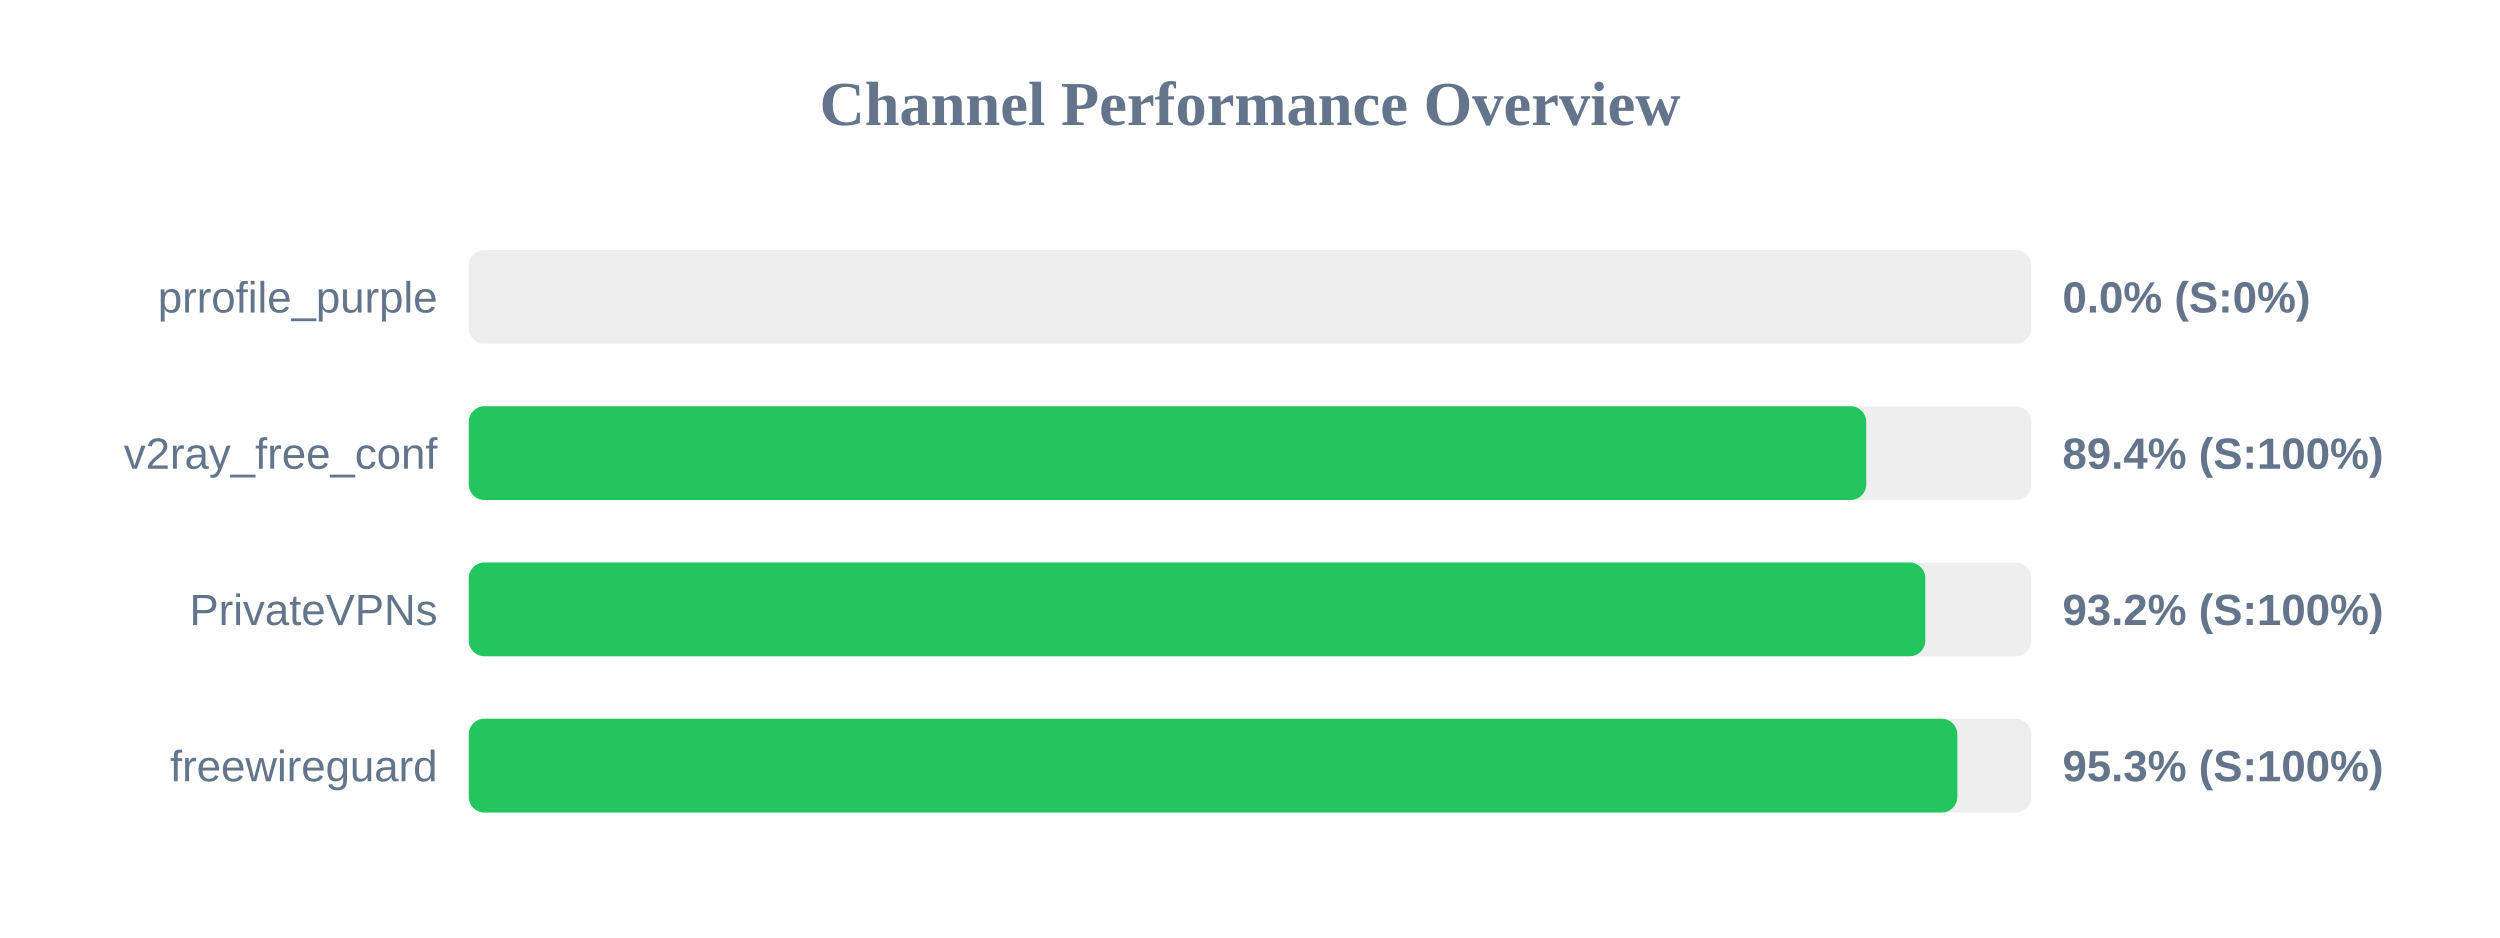
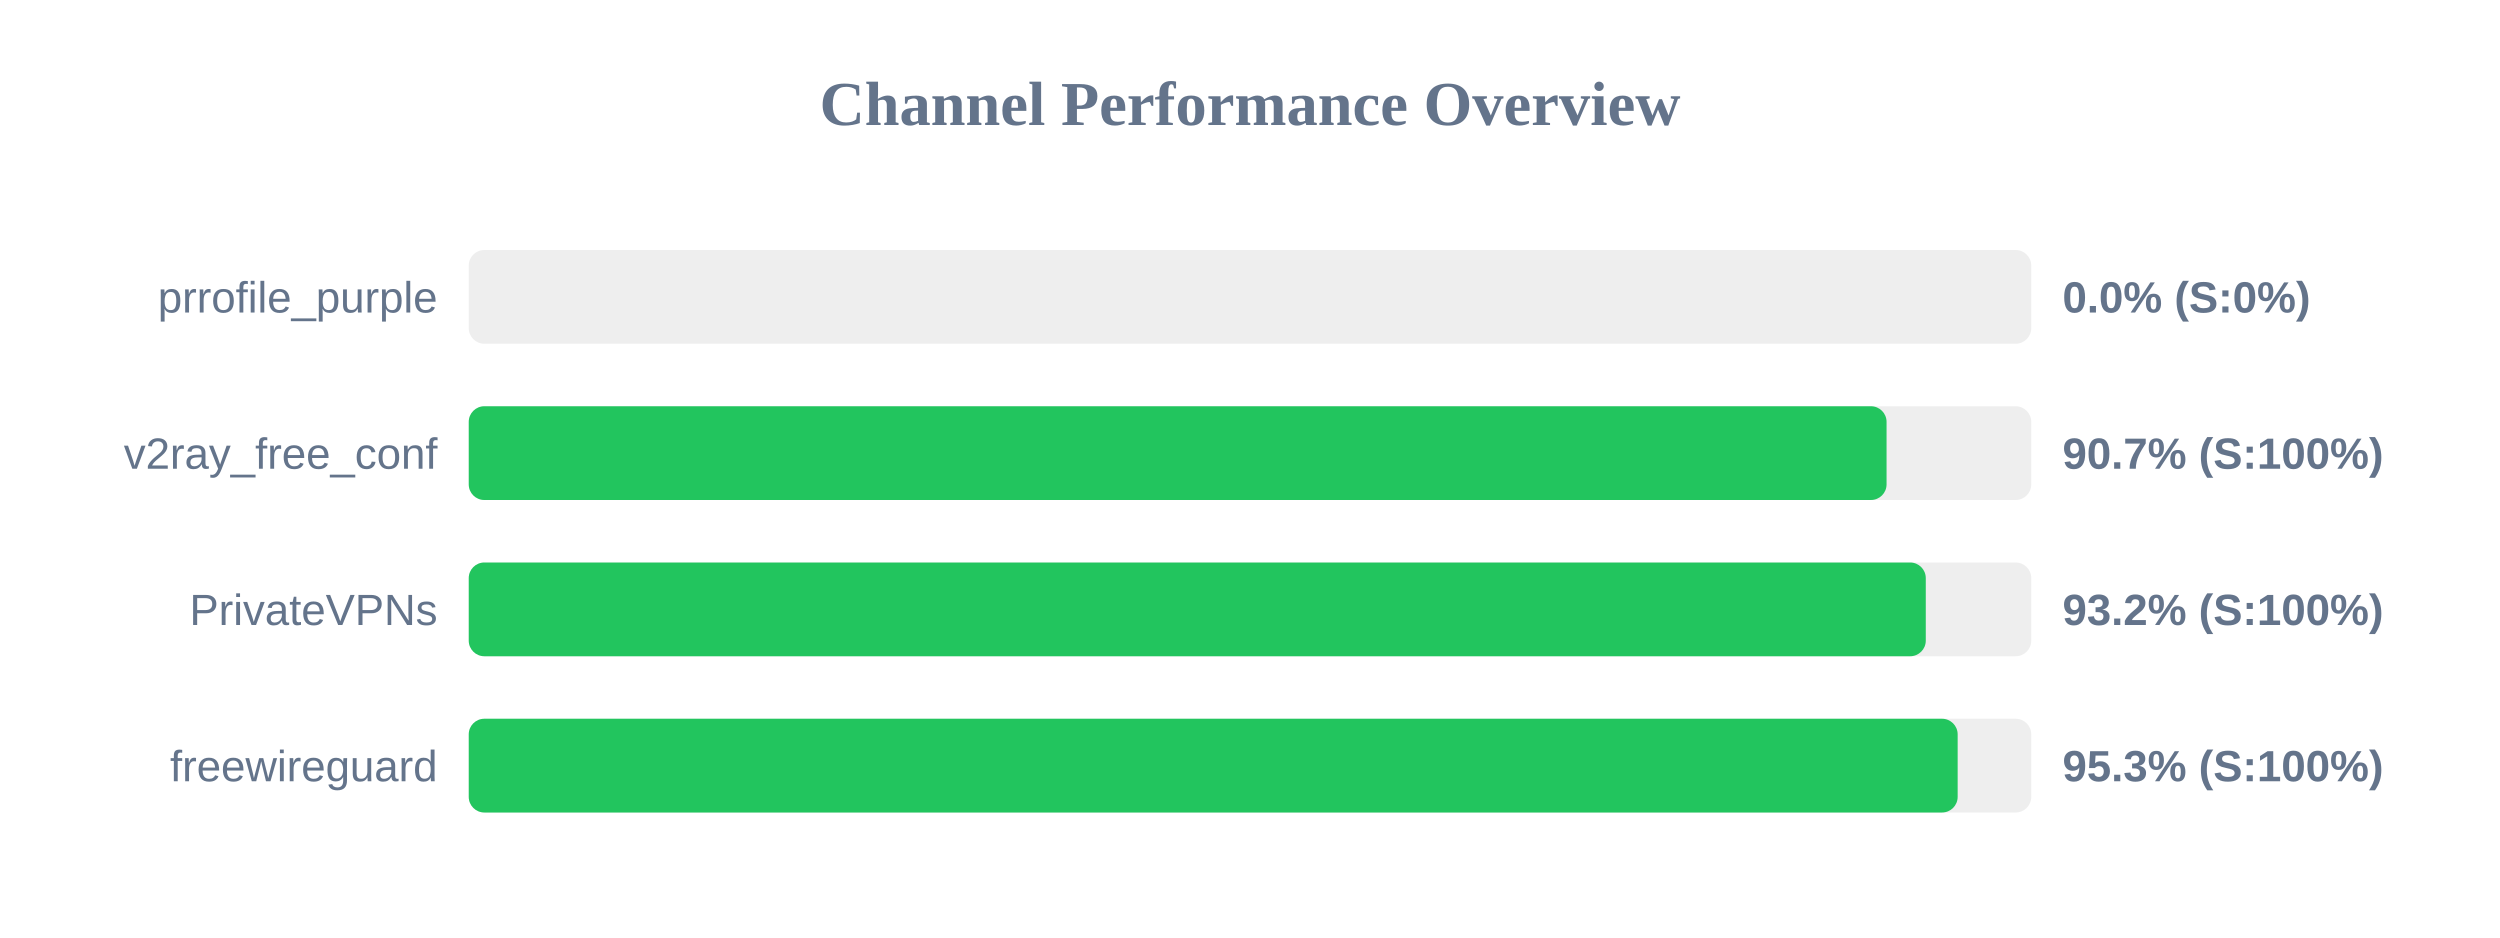
<svg xmlns="http://www.w3.org/2000/svg" width="800" height="300" version="1.1">
  <style>
        .row { font: 14px Arial; fill: #64748b; }
        .score { font: bold 14px Arial; fill: #64748b; }
    </style>
  <text x="400" y="40" text-anchor="middle" font-size="20px" font-weight="bold" fill="#64748b">Channel Performance Overview</text>
  <rect x="150" y="80" width="500" height="30" fill="#eee" rx="5" />
  <rect x="150" y="80" width="0.0" height="30" fill="#ef4444" rx="5" />
  <text x="140" y="100" text-anchor="end" class="row">prrofile_purple</text>
  <text x="660" y="100" text-anchor="start" class="score">0.0% (S:0%)</text>
  <rect x="150" y="130" width="500" height="30" fill="#eee" rx="5" />
-   <rect x="150" y="130" width="447.2" height="30" fill="#22c55e" rx="5" />
+   <rect x="150" y="130" width="453.7" height="30" fill="#22c55e" rx="5" />
  <text x="140" y="150" text-anchor="end" class="row">v2ray_free_conf</text>
-   <text x="660" y="150" text-anchor="start" class="score">89.4% (S:100%)</text>
+   <text x="660" y="150" text-anchor="start" class="score">90.7% (S:100%)</text>
  <rect x="150" y="180" width="500" height="30" fill="#eee" rx="5" />
-   <rect x="150" y="180" width="466.1" height="30" fill="#22c55e" rx="5" />
+   <rect x="150" y="180" width="466.25" height="30" fill="#22c55e" rx="5" />
  <text x="140" y="200" text-anchor="end" class="row">PrivateVPNs</text>
  <text x="660" y="200" text-anchor="start" class="score">93.2% (S:100%)</text>
  <rect x="150" y="230" width="500" height="30" fill="#eee" rx="5" />
-   <rect x="150" y="230" width="476.35" height="30" fill="#22c55e" rx="5" />
+   <rect x="150" y="230" width="476.45" height="30" fill="#22c55e" rx="5" />
  <text x="140" y="250" text-anchor="end" class="row">freewireguard</text>
  <text x="660" y="250" text-anchor="start" class="score">95.3% (S:100%)</text>
</svg>
